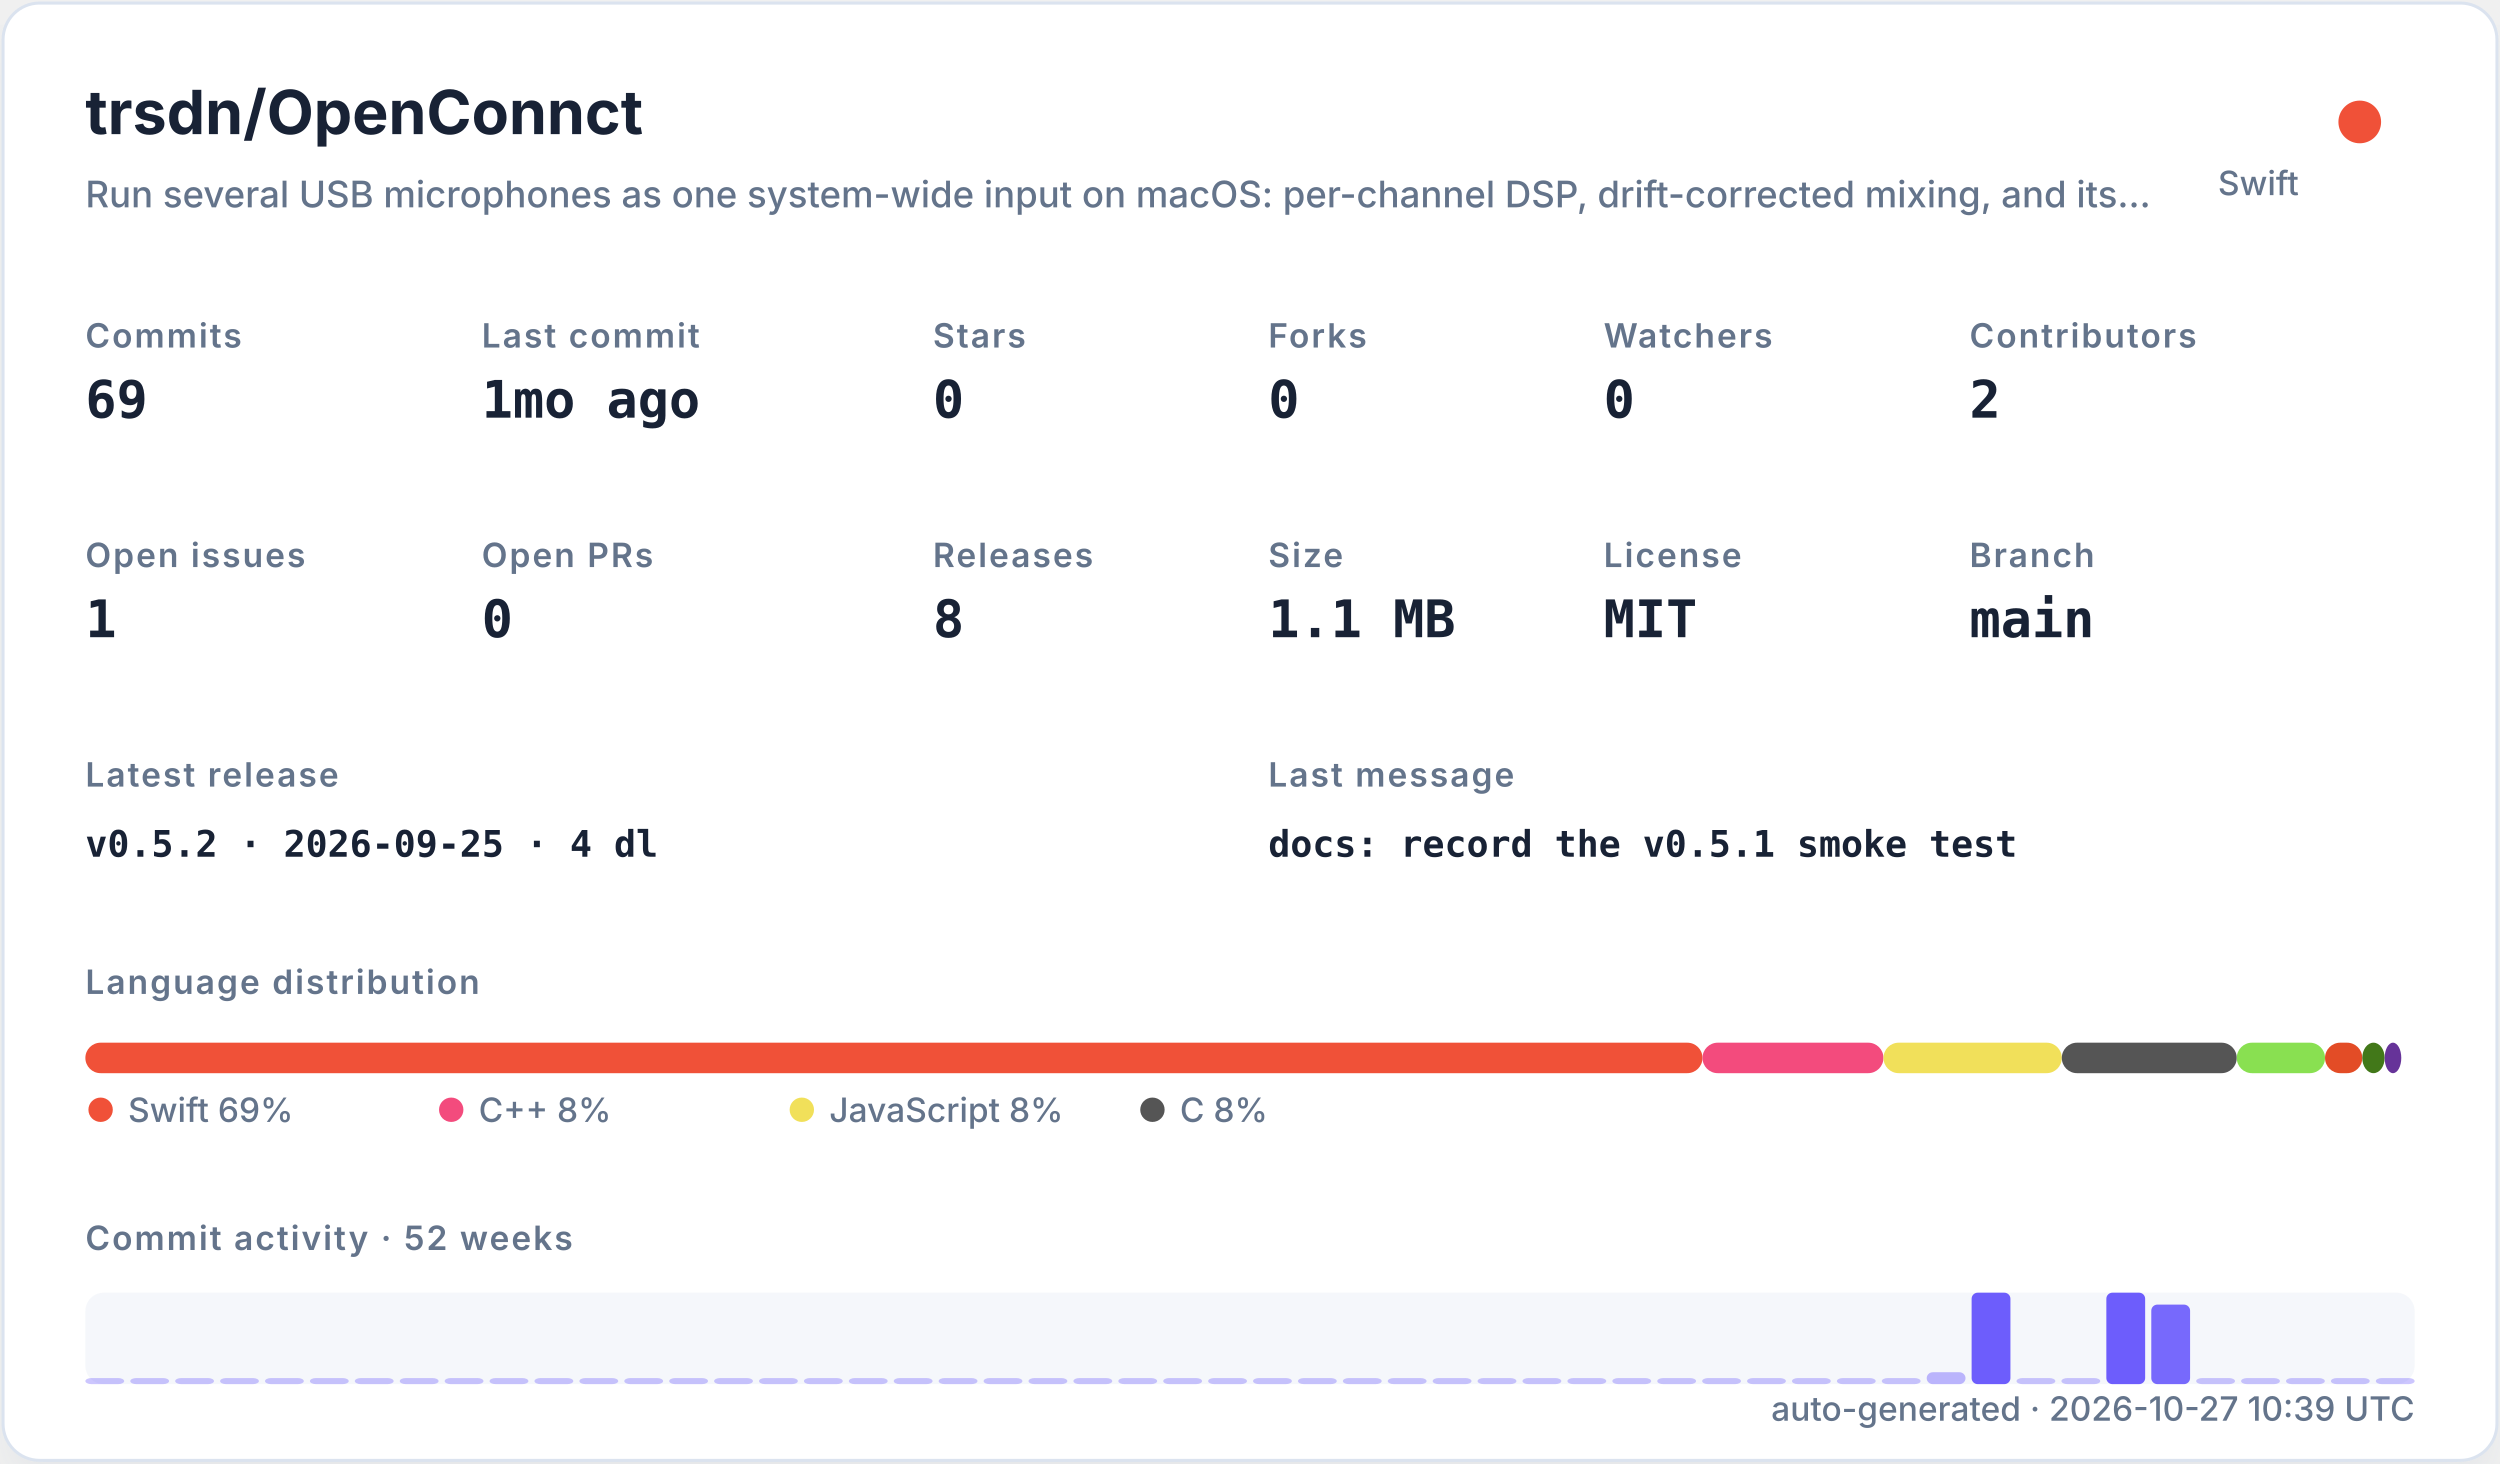
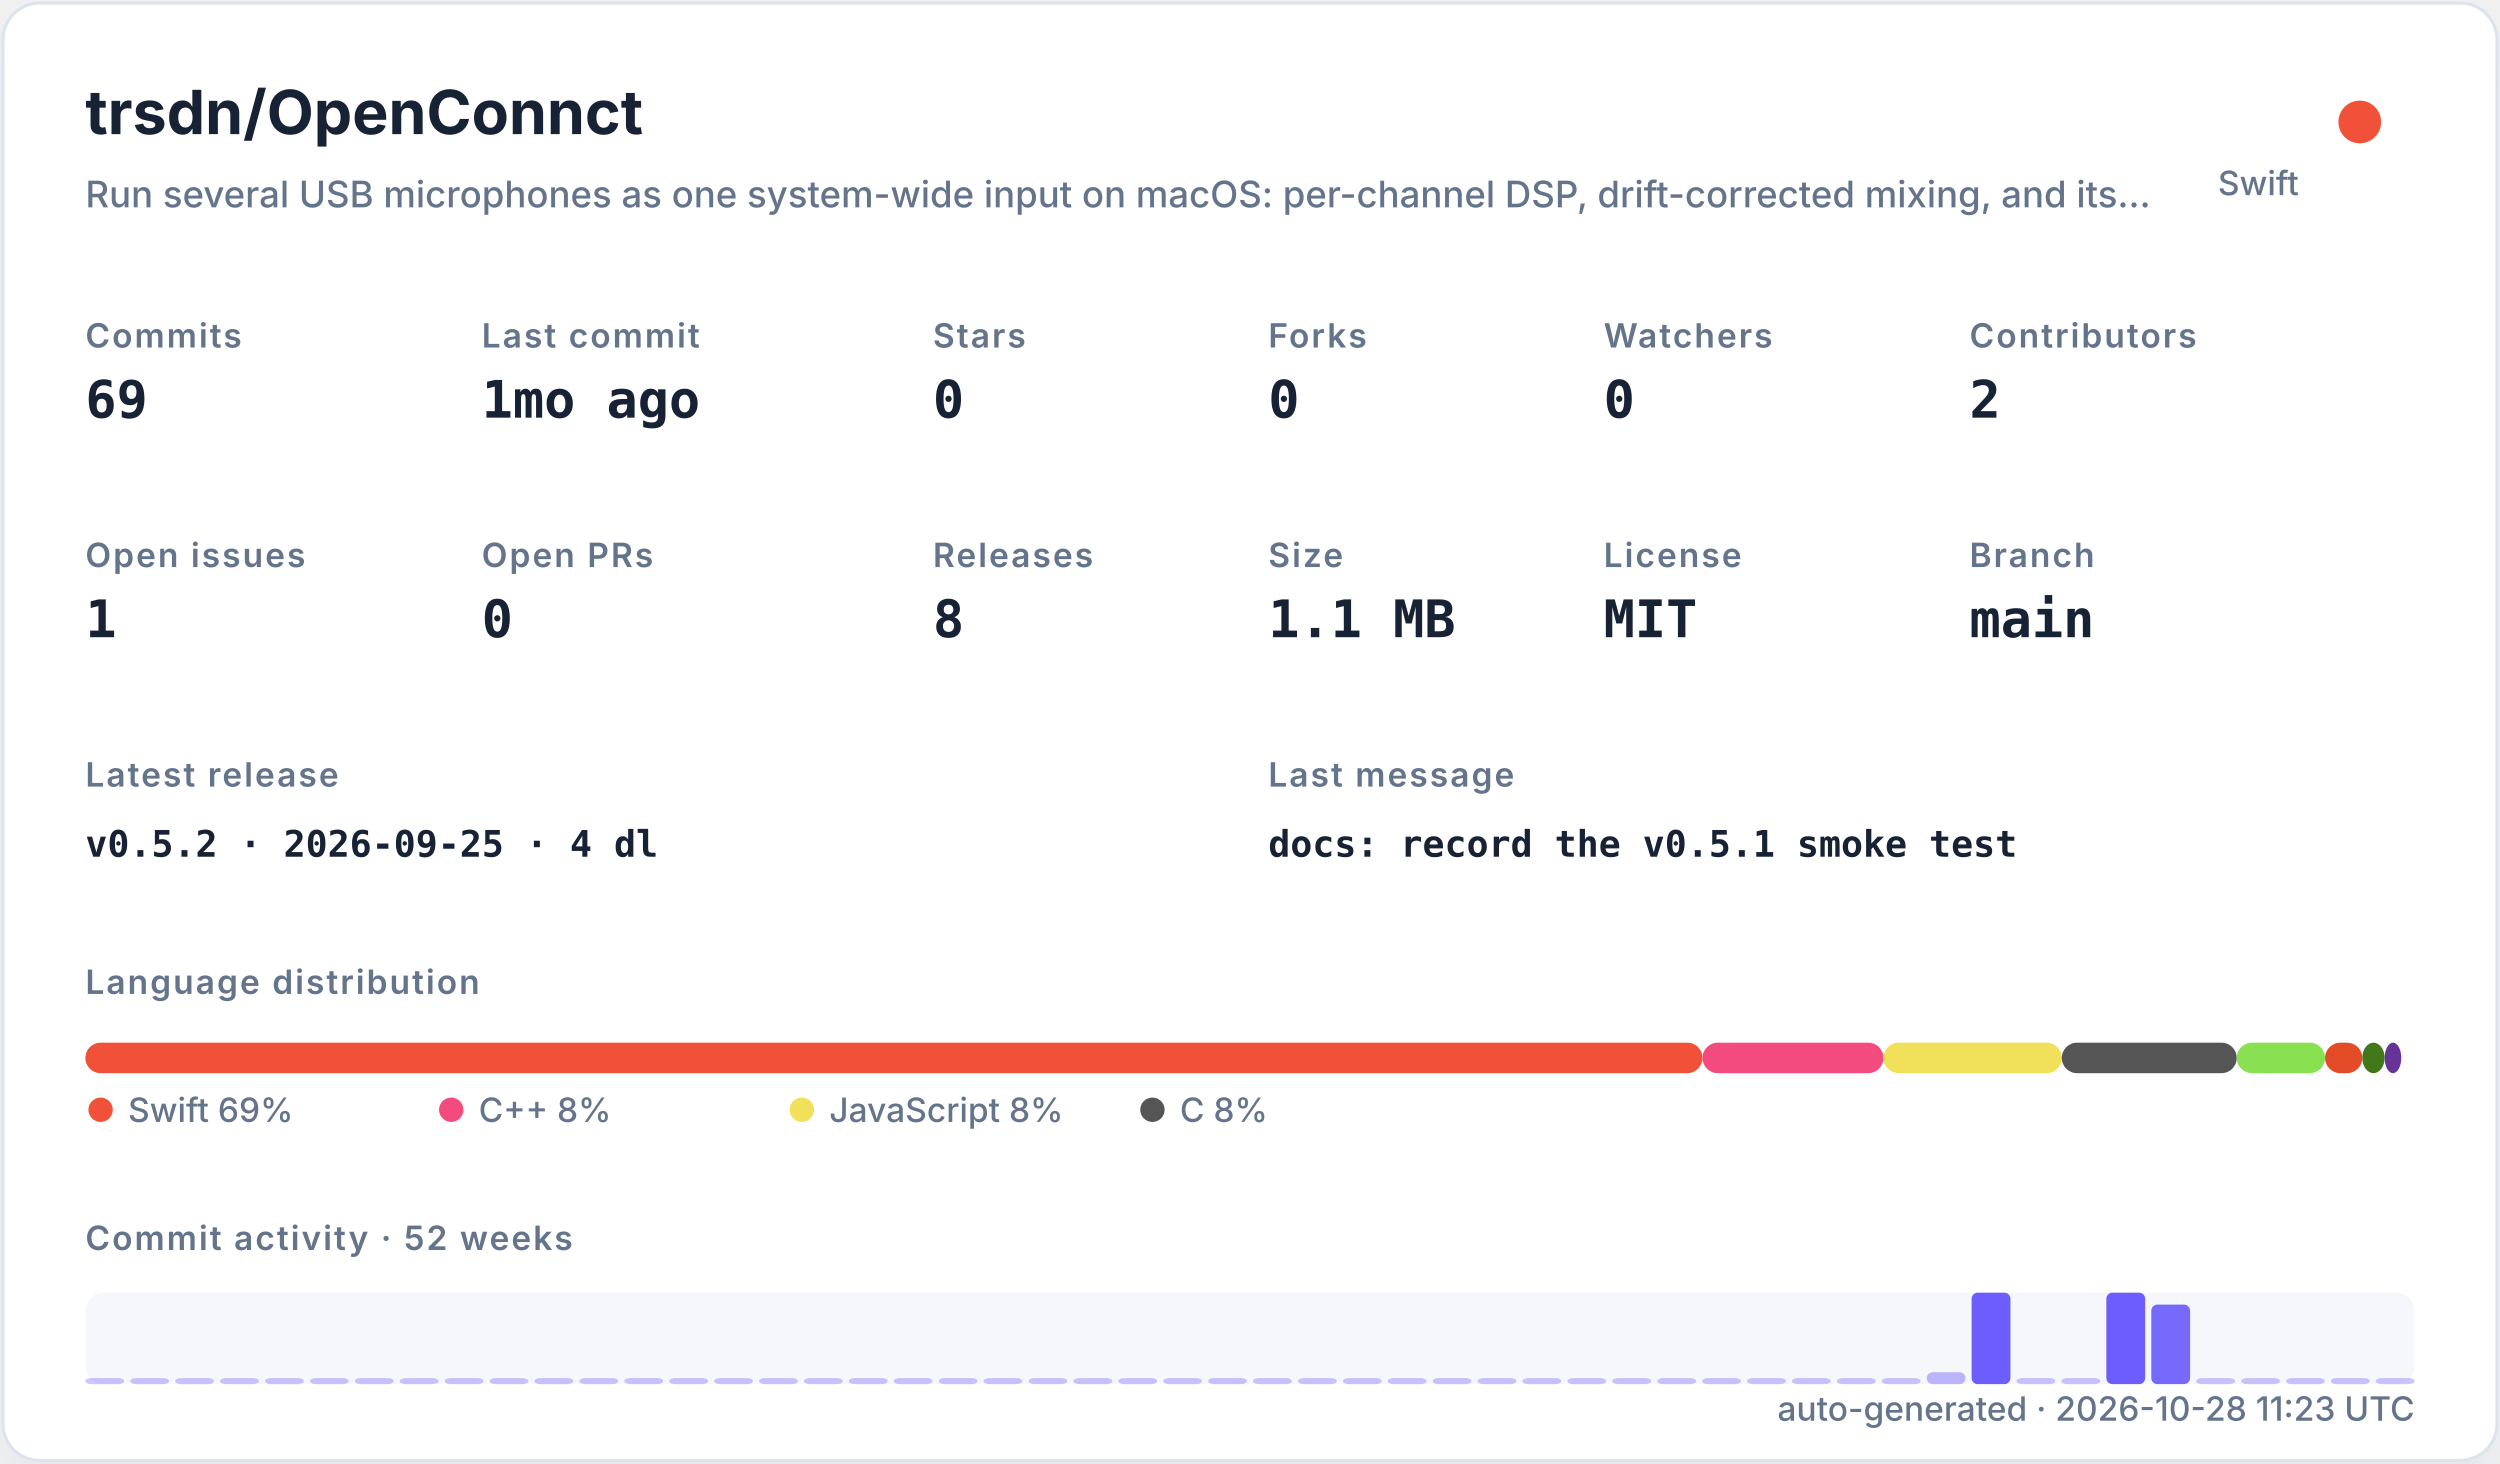
<svg xmlns="http://www.w3.org/2000/svg" width="820" height="480" viewBox="0 0 820 480" role="img">
  <defs>
    <filter id="shadow" x="-10%" y="-10%" width="120%" height="120%">
      <feDropShadow dx="0" dy="8" stdDeviation="10" flood-color="#94a3b8" flood-opacity="0.16" />
    </filter>
    <style>
    .title { font: 700 20px -apple-system,BlinkMacSystemFont,"Segoe UI",sans-serif; fill: #182235; }
    .subtitle { font: 500 12px -apple-system,BlinkMacSystemFont,"Segoe UI",sans-serif; fill: #64748b; }
    .label { font: 600 11px -apple-system,BlinkMacSystemFont,"Segoe UI",sans-serif; fill: #64748b; text-transform: uppercase; letter-spacing: .06em; }
    .value { font: 700 17px ui-monospace,SFMono-Regular,Menlo,monospace; fill: #182235; }
    .small { font: 500 11px -apple-system,BlinkMacSystemFont,"Segoe UI",sans-serif; fill: #64748b; }
    .tiny { font: 500 10px -apple-system,BlinkMacSystemFont,"Segoe UI",sans-serif; fill: #64748b; }
    .mono { font: 650 12px ui-monospace,SFMono-Regular,Menlo,monospace; fill: #182235; }
  </style>
  </defs>
  <rect x="1" y="1" width="818" height="478" rx="12" fill="#ffffff" stroke="#dbe3ef" filter="url(#shadow)" />
  <text x="28" y="44" class="title">trsdn/OpenConnct</text>
  <text x="28" y="68" class="subtitle">Run several USB microphones as one system-wide input on macOS: per-channel DSP, drift-corrected mixing, and its…</text>
  <circle cx="774" cy="40" r="7" fill="#F05138" />
  <text x="754" y="64" text-anchor="end" class="small">Swift</text>
  <text x="28" y="114" class="label">Commits</text>
  <text x="28" y="137" class="value">69</text>
  <text x="158" y="114" class="label">Last commit</text>
  <text x="158" y="137" class="value">1mo ago</text>
  <text x="306" y="114" class="label">Stars</text>
  <text x="306" y="137" class="value">0</text>
  <text x="416" y="114" class="label">Forks</text>
  <text x="416" y="137" class="value">0</text>
  <text x="526" y="114" class="label">Watchers</text>
  <text x="526" y="137" class="value">0</text>
  <text x="646" y="114" class="label">Contributors</text>
  <text x="646" y="137" class="value">2</text>
  <text x="28" y="186" class="label">Open issues</text>
  <text x="28" y="209" class="value">1</text>
  <text x="158" y="186" class="label">Open PRs</text>
  <text x="158" y="209" class="value">0</text>
  <text x="306" y="186" class="label">Releases</text>
  <text x="306" y="209" class="value">8</text>
  <text x="416" y="186" class="label">Size</text>
  <text x="416" y="209" class="value">1.1 MB</text>
  <text x="526" y="186" class="label">License</text>
  <text x="526" y="209" class="value">MIT</text>
  <text x="646" y="186" class="label">Branch</text>
  <text x="646" y="209" class="value">main</text>
  <text x="28" y="258" class="label">Latest release</text>
  <text x="28" y="281" class="mono">v0.5.2 · 2026-09-25 · 4 dl</text>
  <text x="416" y="258" class="label">Last message</text>
  <text x="416" y="281" class="mono">docs: record the v0.5.1 smoke test</text>
  <text x="28" y="326" class="label">Language distribution</text>
  <rect x="28.00" y="342" width="530.42" height="10" rx="5" fill="#F05138" />
  <rect x="558.42" y="342" width="59.36" height="10" rx="5" fill="#f34b7d" />
  <rect x="617.78" y="342" width="58.49" height="10" rx="5" fill="#f1e05a" />
  <rect x="676.27" y="342" width="57.38" height="10" rx="5" fill="#555555" />
  <rect x="733.66" y="342" width="28.95" height="10" rx="5" fill="#89e051" />
  <rect x="762.61" y="342" width="12.22" height="10" rx="5" fill="#e34c26" />
  <rect x="774.83" y="342" width="7.34" height="10" rx="5" fill="#427819" />
  <rect x="782.17" y="342" width="5.45" height="10" rx="5" fill="#663399" />
  <circle cx="33" cy="364" r="4" fill="#F05138" />
  <text x="42" y="368" class="small">Swift 69%</text>
  <circle cx="148" cy="364" r="4" fill="#f34b7d" />
  <text x="157" y="368" class="small">C++ 8%</text>
  <circle cx="263" cy="364" r="4" fill="#f1e05a" />
  <text x="272" y="368" class="small">JavaScript 8%</text>
  <circle cx="378" cy="364" r="4" fill="#555555" />
  <text x="387" y="368" class="small">C 8%</text>
  <text x="28" y="410" class="label">Commit activity · 52 weeks</text>
  <rect x="28" y="424" width="764" height="30" rx="6" fill="#e8edf5" opacity=".42" />
  <rect x="28.00" y="452.00" width="12.73" height="2.00" rx="2" fill="#6d5dfc" opacity="0.35" />
  <rect x="42.73" y="452.00" width="12.73" height="2.00" rx="2" fill="#6d5dfc" opacity="0.35" />
  <rect x="57.46" y="452.00" width="12.73" height="2.00" rx="2" fill="#6d5dfc" opacity="0.35" />
  <rect x="72.19" y="452.00" width="12.73" height="2.00" rx="2" fill="#6d5dfc" opacity="0.35" />
  <rect x="86.92" y="452.00" width="12.73" height="2.00" rx="2" fill="#6d5dfc" opacity="0.35" />
  <rect x="101.65" y="452.00" width="12.73" height="2.00" rx="2" fill="#6d5dfc" opacity="0.35" />
  <rect x="116.38" y="452.00" width="12.73" height="2.00" rx="2" fill="#6d5dfc" opacity="0.35" />
  <rect x="131.12" y="452.00" width="12.73" height="2.00" rx="2" fill="#6d5dfc" opacity="0.35" />
  <rect x="145.85" y="452.00" width="12.73" height="2.00" rx="2" fill="#6d5dfc" opacity="0.35" />
  <rect x="160.58" y="452.00" width="12.73" height="2.00" rx="2" fill="#6d5dfc" opacity="0.35" />
  <rect x="175.31" y="452.00" width="12.73" height="2.00" rx="2" fill="#6d5dfc" opacity="0.35" />
  <rect x="190.04" y="452.00" width="12.73" height="2.00" rx="2" fill="#6d5dfc" opacity="0.35" />
  <rect x="204.77" y="452.00" width="12.73" height="2.00" rx="2" fill="#6d5dfc" opacity="0.35" />
  <rect x="219.50" y="452.00" width="12.73" height="2.00" rx="2" fill="#6d5dfc" opacity="0.35" />
  <rect x="234.23" y="452.00" width="12.73" height="2.00" rx="2" fill="#6d5dfc" opacity="0.35" />
  <rect x="248.96" y="452.00" width="12.73" height="2.00" rx="2" fill="#6d5dfc" opacity="0.35" />
  <rect x="263.69" y="452.00" width="12.73" height="2.00" rx="2" fill="#6d5dfc" opacity="0.35" />
  <rect x="278.42" y="452.00" width="12.73" height="2.00" rx="2" fill="#6d5dfc" opacity="0.35" />
  <rect x="293.15" y="452.00" width="12.73" height="2.00" rx="2" fill="#6d5dfc" opacity="0.35" />
  <rect x="307.88" y="452.00" width="12.73" height="2.00" rx="2" fill="#6d5dfc" opacity="0.35" />
  <rect x="322.62" y="452.00" width="12.73" height="2.00" rx="2" fill="#6d5dfc" opacity="0.35" />
  <rect x="337.35" y="452.00" width="12.73" height="2.00" rx="2" fill="#6d5dfc" opacity="0.35" />
  <rect x="352.08" y="452.00" width="12.73" height="2.00" rx="2" fill="#6d5dfc" opacity="0.35" />
  <rect x="366.81" y="452.00" width="12.73" height="2.00" rx="2" fill="#6d5dfc" opacity="0.35" />
  <rect x="381.54" y="452.00" width="12.73" height="2.00" rx="2" fill="#6d5dfc" opacity="0.35" />
  <rect x="396.27" y="452.00" width="12.73" height="2.00" rx="2" fill="#6d5dfc" opacity="0.35" />
  <rect x="411.00" y="452.00" width="12.73" height="2.00" rx="2" fill="#6d5dfc" opacity="0.35" />
  <rect x="425.73" y="452.00" width="12.73" height="2.00" rx="2" fill="#6d5dfc" opacity="0.35" />
  <rect x="440.46" y="452.00" width="12.73" height="2.00" rx="2" fill="#6d5dfc" opacity="0.35" />
  <rect x="455.19" y="452.00" width="12.73" height="2.00" rx="2" fill="#6d5dfc" opacity="0.35" />
  <rect x="469.92" y="452.00" width="12.73" height="2.00" rx="2" fill="#6d5dfc" opacity="0.35" />
  <rect x="484.65" y="452.00" width="12.73" height="2.00" rx="2" fill="#6d5dfc" opacity="0.35" />
  <rect x="499.38" y="452.00" width="12.73" height="2.00" rx="2" fill="#6d5dfc" opacity="0.35" />
  <rect x="514.12" y="452.00" width="12.73" height="2.00" rx="2" fill="#6d5dfc" opacity="0.35" />
  <rect x="528.85" y="452.00" width="12.73" height="2.00" rx="2" fill="#6d5dfc" opacity="0.35" />
  <rect x="543.58" y="452.00" width="12.73" height="2.00" rx="2" fill="#6d5dfc" opacity="0.35" />
  <rect x="558.31" y="452.00" width="12.73" height="2.00" rx="2" fill="#6d5dfc" opacity="0.35" />
  <rect x="573.04" y="452.00" width="12.73" height="2.00" rx="2" fill="#6d5dfc" opacity="0.35" />
  <rect x="587.77" y="452.00" width="12.73" height="2.00" rx="2" fill="#6d5dfc" opacity="0.35" />
  <rect x="602.50" y="452.00" width="12.73" height="2.00" rx="2" fill="#6d5dfc" opacity="0.35" />
  <rect x="617.23" y="452.00" width="12.73" height="2.00" rx="2" fill="#6d5dfc" opacity="0.35" />
  <rect x="631.96" y="450.09" width="12.73" height="3.91" rx="2" fill="#6d5dfc" opacity="0.43" />
  <rect x="646.69" y="424.00" width="12.73" height="30.00" rx="2" fill="#6d5dfc" opacity="1.00" />
  <rect x="661.42" y="452.00" width="12.73" height="2.00" rx="2" fill="#6d5dfc" opacity="0.35" />
  <rect x="676.15" y="452.00" width="12.73" height="2.00" rx="2" fill="#6d5dfc" opacity="0.35" />
  <rect x="690.88" y="424.00" width="12.73" height="30.00" rx="2" fill="#6d5dfc" opacity="1.00" />
  <rect x="705.62" y="427.91" width="12.73" height="26.09" rx="2" fill="#6d5dfc" opacity="0.92" />
  <rect x="720.35" y="452.00" width="12.73" height="2.00" rx="2" fill="#6d5dfc" opacity="0.35" />
  <rect x="735.08" y="452.00" width="12.73" height="2.00" rx="2" fill="#6d5dfc" opacity="0.35" />
  <rect x="749.81" y="452.00" width="12.73" height="2.00" rx="2" fill="#6d5dfc" opacity="0.35" />
  <rect x="764.54" y="452.00" width="12.73" height="2.00" rx="2" fill="#6d5dfc" opacity="0.35" />
  <rect x="779.27" y="452.00" width="12.73" height="2.00" rx="2" fill="#6d5dfc" opacity="0.35" />
-   <text x="792" y="466" text-anchor="end" class="small">auto-generated · 2026-10-27 10:39 UTC</text>
+   <text x="792" y="466" text-anchor="end" class="small">auto-generated · 2026-10-28 11:23 UTC</text>
</svg>
